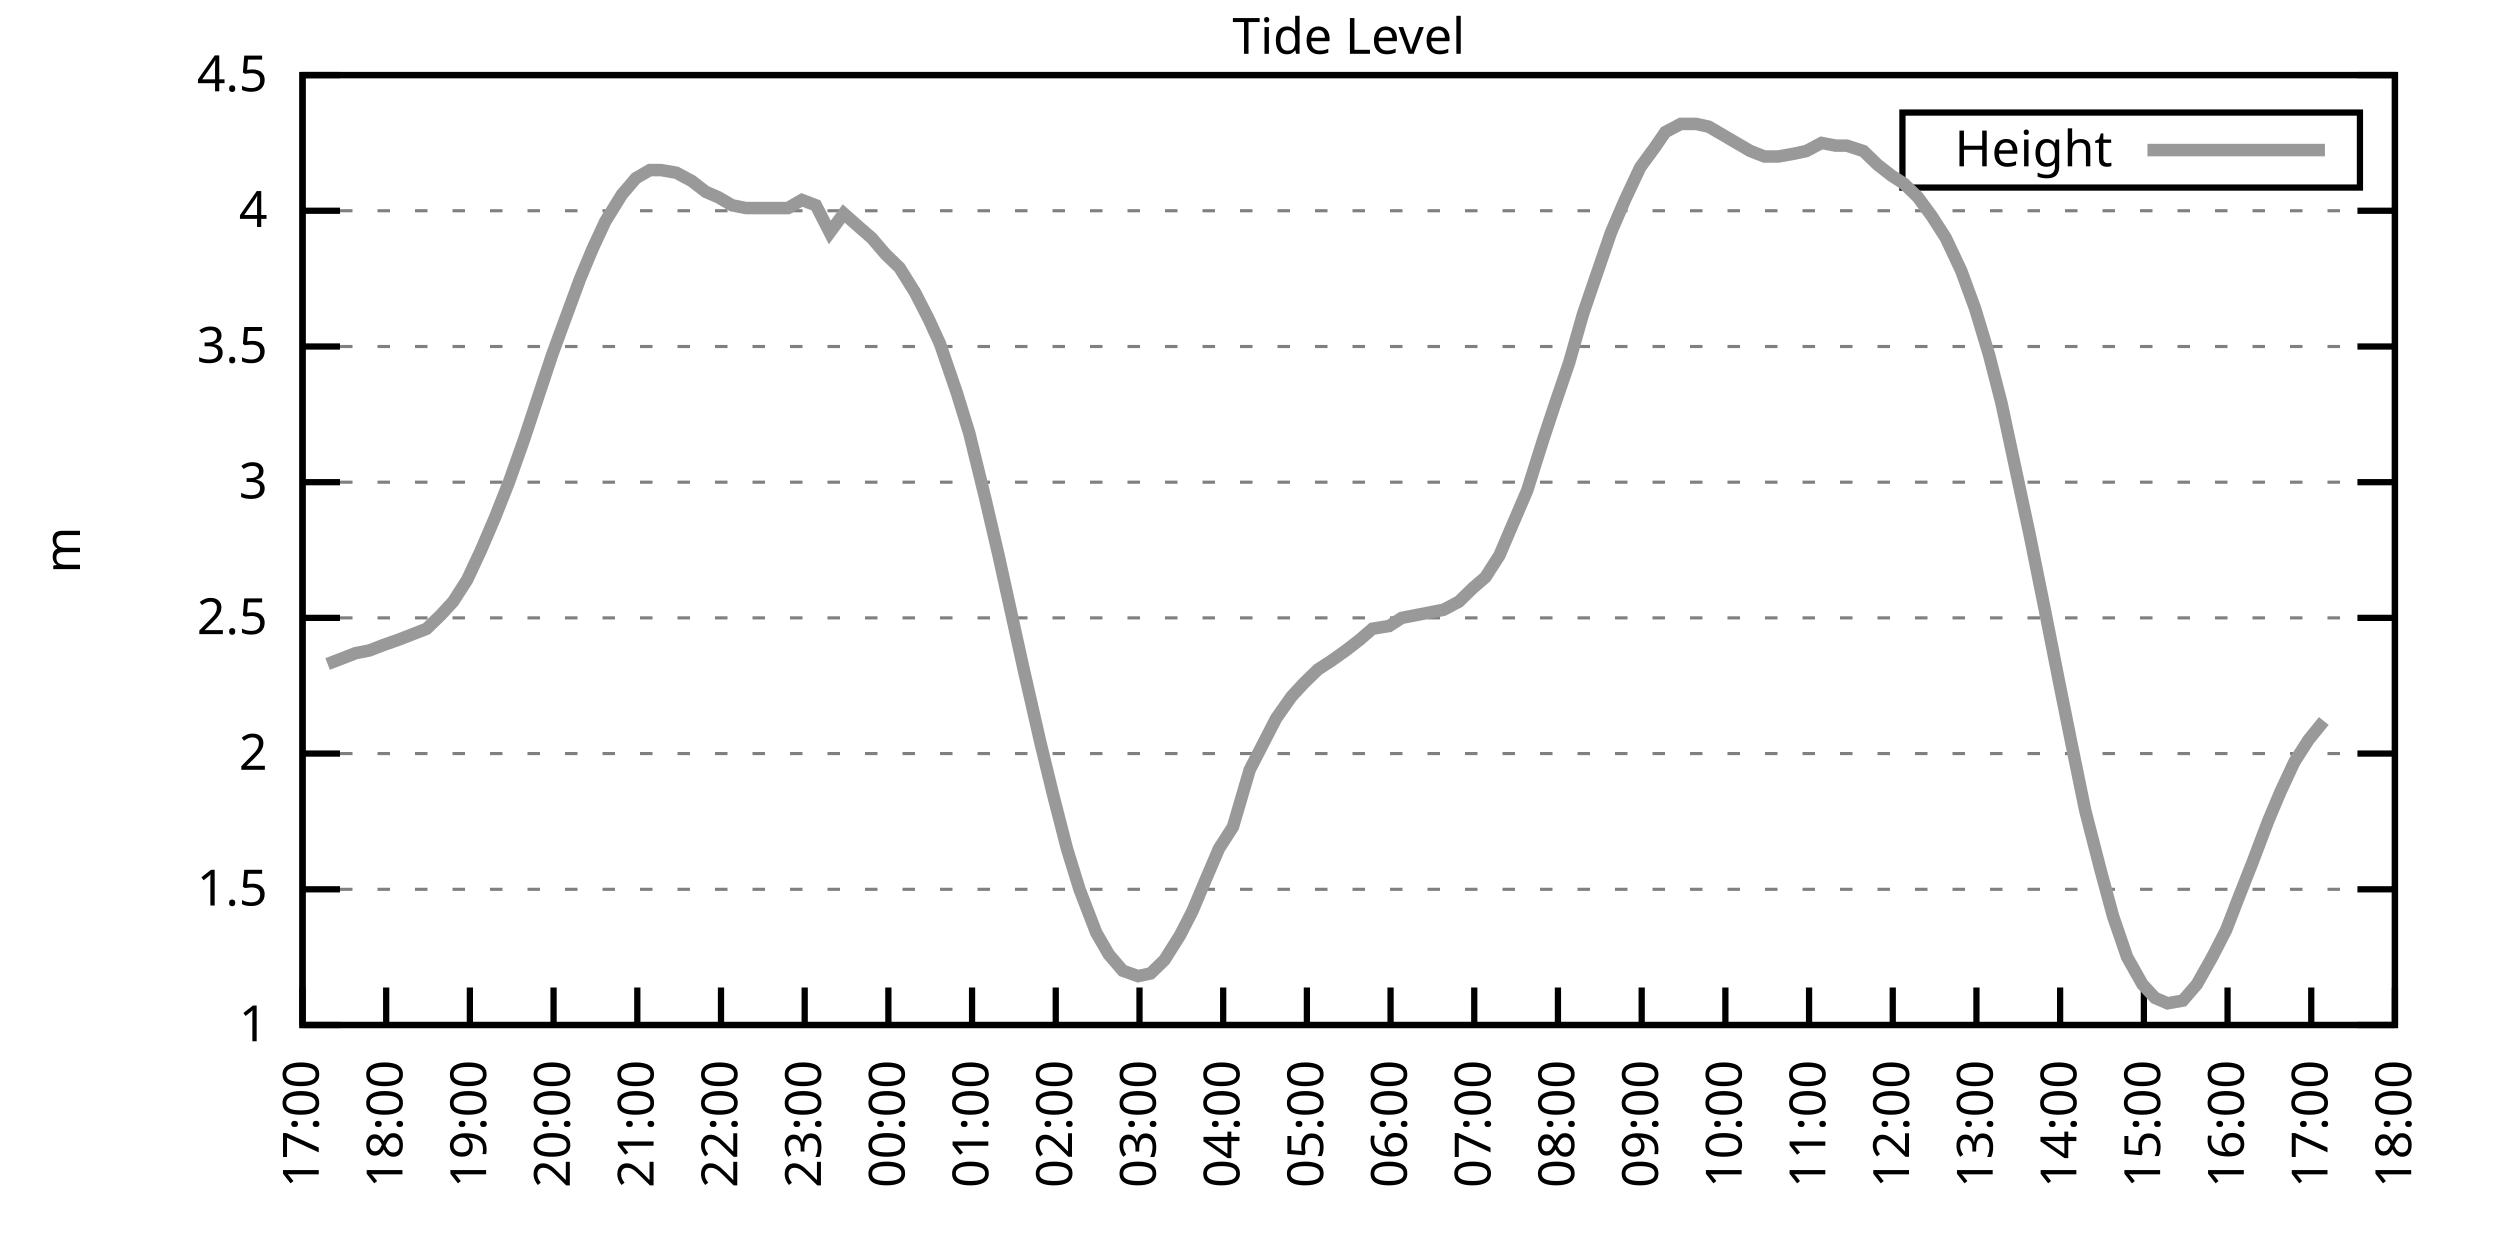
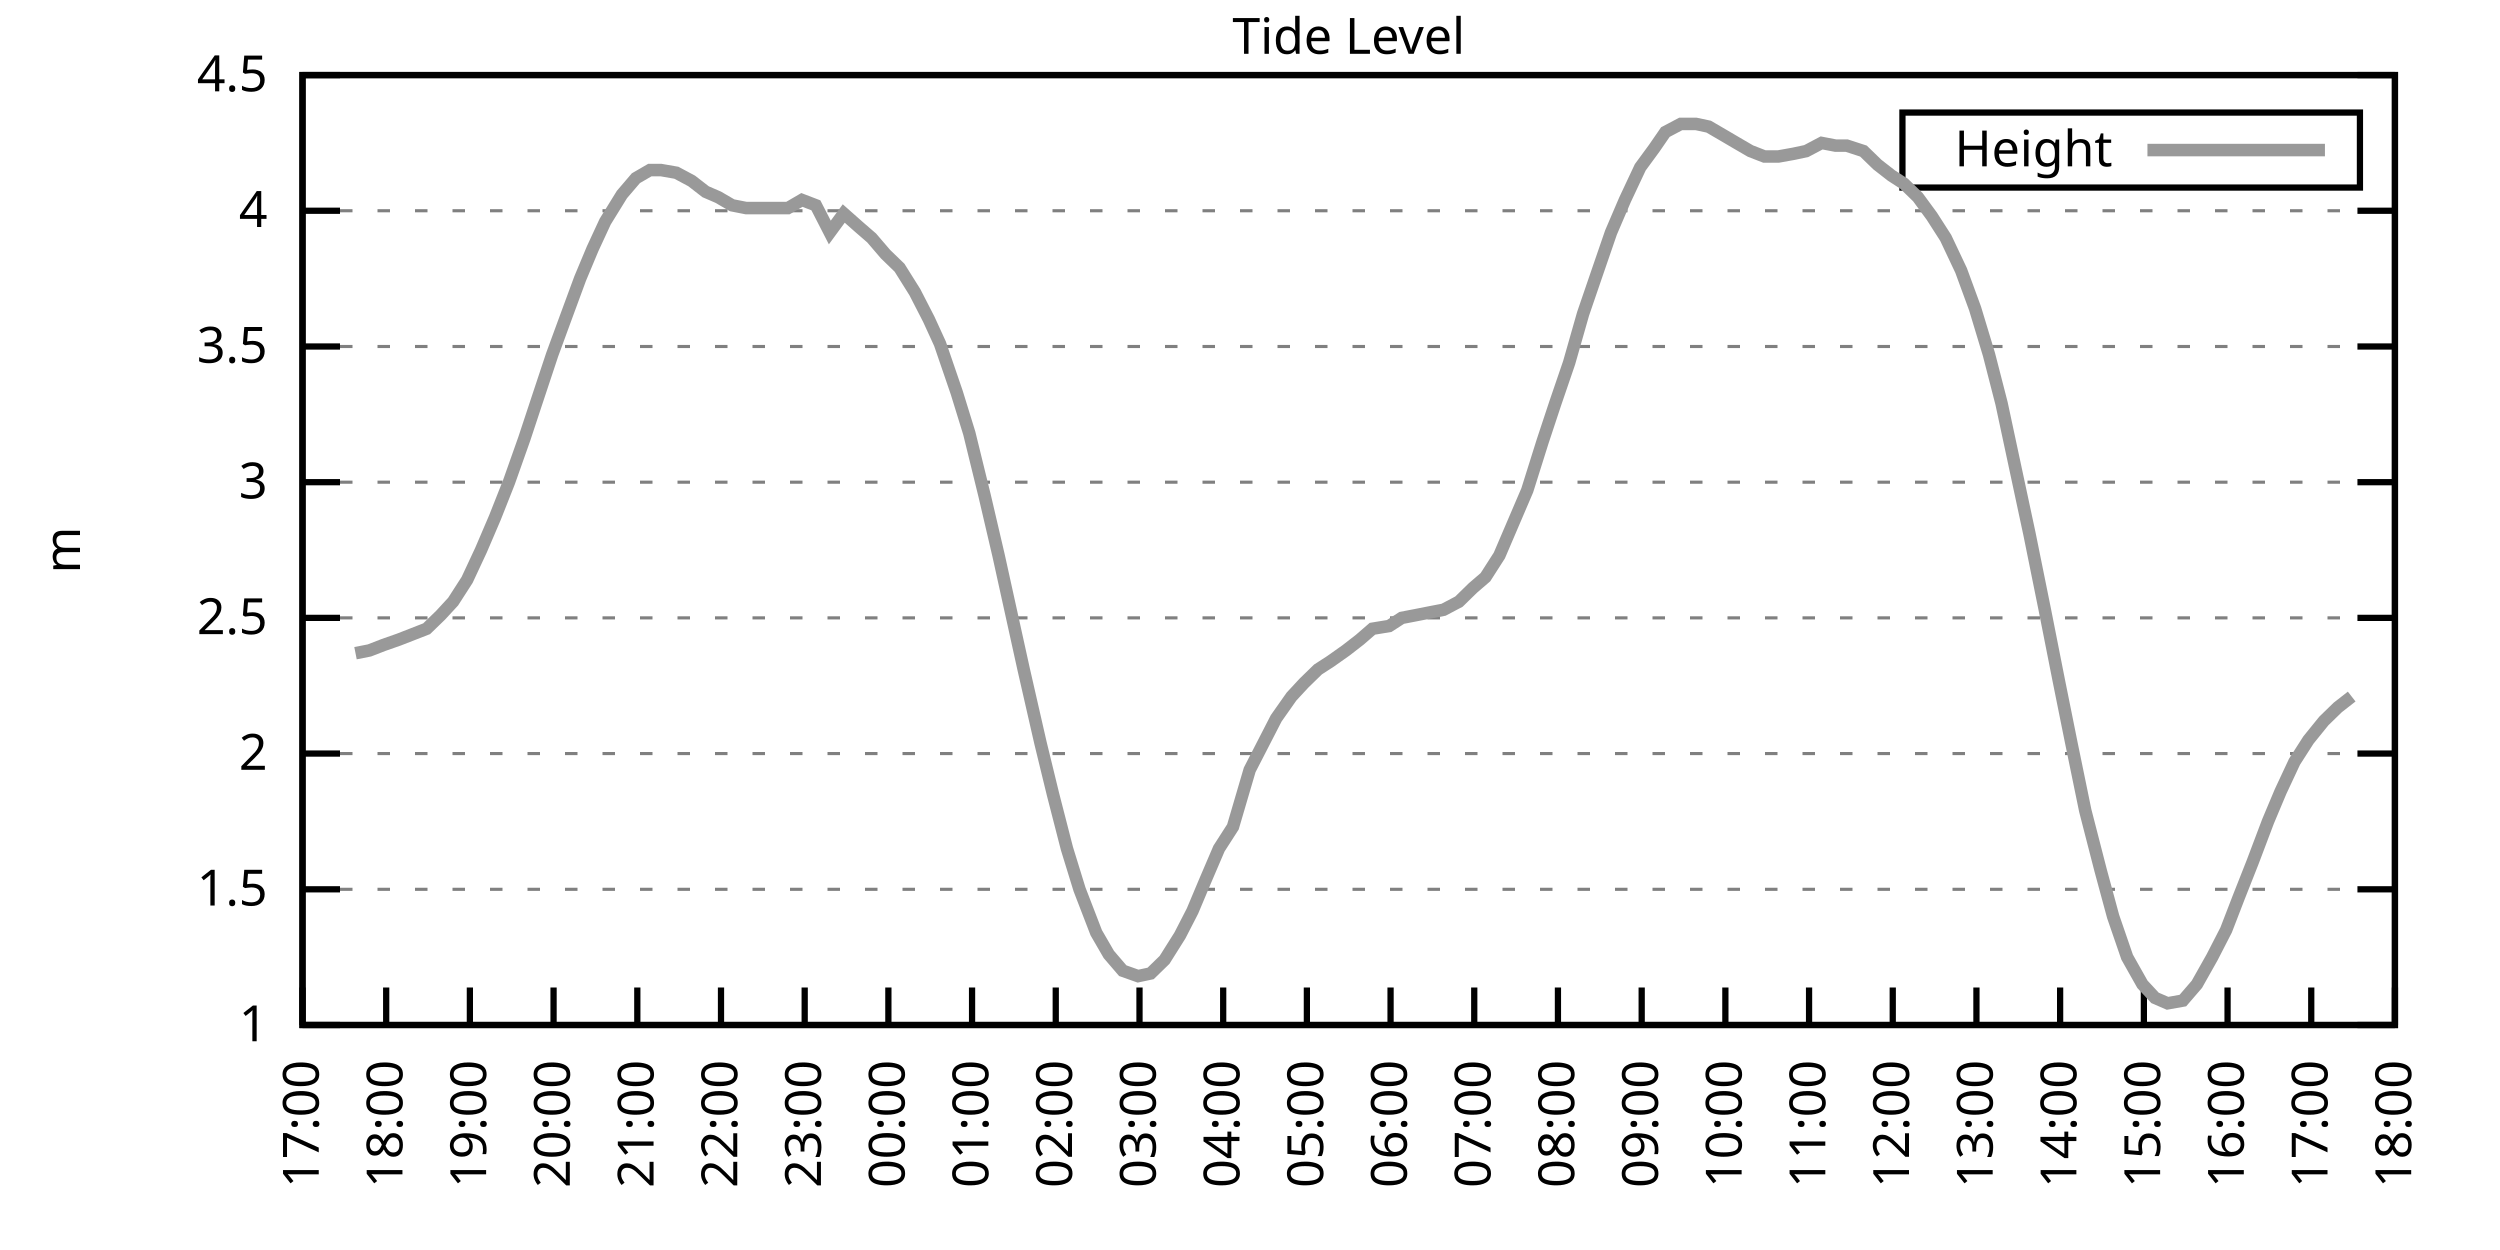
<svg xmlns="http://www.w3.org/2000/svg" xmlns:xlink="http://www.w3.org/1999/xlink" width="400" height="200" viewBox="0 0 400 200">
  <g id="gnuplot_canvas">
    <rect x="0" y="0" width="400" height="200" fill="none" />
    <defs>
      <circle id="gpDot" r="0.5" stroke-width="0.5" stroke="currentColor" />
      <path id="gpPt0" stroke-width="0.333" stroke="currentColor" d="M-1,0 h2 M0,-1 v2" />
      <path id="gpPt1" stroke-width="0.333" stroke="currentColor" d="M-1,-1 L1,1 M1,-1 L-1,1" />
      <path id="gpPt2" stroke-width="0.333" stroke="currentColor" d="M-1,0 L1,0 M0,-1 L0,1 M-1,-1 L1,1 M-1,1 L1,-1" />
      <rect id="gpPt3" stroke-width="0.333" stroke="currentColor" x="-1" y="-1" width="2" height="2" />
      <rect id="gpPt4" stroke-width="0.333" stroke="currentColor" fill="currentColor" x="-1" y="-1" width="2" height="2" />
      <circle id="gpPt5" stroke-width="0.333" stroke="currentColor" cx="0" cy="0" r="1" />
      <use xlink:href="#gpPt5" id="gpPt6" fill="currentColor" stroke="none" />
      <path id="gpPt7" stroke-width="0.333" stroke="currentColor" d="M0,-1.33 L-1.33,0.67 L1.33,0.67 z" />
      <use xlink:href="#gpPt7" id="gpPt8" fill="currentColor" stroke="none" />
      <use xlink:href="#gpPt7" id="gpPt9" stroke="currentColor" transform="rotate(180)" />
      <use xlink:href="#gpPt9" id="gpPt10" fill="currentColor" stroke="none" />
      <use xlink:href="#gpPt3" id="gpPt11" stroke="currentColor" transform="rotate(45)" />
      <use xlink:href="#gpPt11" id="gpPt12" fill="currentColor" stroke="none" />
      <path id="gpPt13" stroke-width="0.333" stroke="currentColor" d="M0,1.330 L1.265,0.411 L0.782,-1.067 L-0.782,-1.076 L-1.265,0.411 z" />
      <use xlink:href="#gpPt13" id="gpPt14" fill="currentColor" stroke="none" />
      <filter id="textbox" filterUnits="objectBoundingBox" x="0" y="0" height="1" width="1">
        <feFlood flood-color="white" flood-opacity="1" result="bgnd" />
        <feComposite in="SourceGraphic" in2="bgnd" operator="atop" />
      </filter>
      <filter id="greybox" filterUnits="objectBoundingBox" x="0" y="0" height="1" width="1">
        <feFlood flood-color="lightgrey" flood-opacity="1" result="grey" />
        <feComposite in="SourceGraphic" in2="grey" operator="atop" />
      </filter>
    </defs>
    <g fill="none" color="white" stroke="currentColor" stroke-width="1.00" stroke-linecap="butt" stroke-linejoin="miter">
</g>
    <g fill="none" color="black" stroke="currentColor" stroke-width="1.00" stroke-linecap="butt" stroke-linejoin="miter">
      <g stroke="none" shape-rendering="crispEdges">
        <polygon fill="rgb(255, 255, 255)" points="48.40,164.00 383.18,164.00 383.18,12.02 48.40,12.02 " />
      </g>
    </g>
    <g fill="none" color="black" stroke="currentColor" stroke-width="1.00" stroke-linecap="butt" stroke-linejoin="miter">
</g>
    <g fill="none" color="black" stroke="black" stroke-width="0.50" stroke-linecap="butt" stroke-linejoin="miter">
</g>
    <g fill="none" color="gray" stroke="currentColor" stroke-width="0.50" stroke-linecap="butt" stroke-linejoin="miter">
      <path stroke="gray" stroke-dasharray="2,4" class="gridline" d="M48.40,164.00 L383.19,164.00  " />
    </g>
    <g fill="none" color="gray" stroke="gray" stroke-width="1.00" stroke-linecap="butt" stroke-linejoin="miter">
</g>
    <g fill="none" color="black" stroke="currentColor" stroke-width="1.00" stroke-linecap="butt" stroke-linejoin="miter">
      <path stroke="black" d="M48.40,164.00 L54.40,164.00 M383.19,164.00 L377.19,164.00  " />
      <g transform="translate(42.80,166.60)" stroke="none" fill="black" font-family="Sans" font-size="8.00" text-anchor="end">
        <text>
          <tspan font-family="Sans"> 1</tspan>
        </text>
      </g>
    </g>
    <g fill="none" color="black" stroke="currentColor" stroke-width="1.00" stroke-linecap="butt" stroke-linejoin="miter">
</g>
    <g fill="none" color="black" stroke="black" stroke-width="0.50" stroke-linecap="butt" stroke-linejoin="miter">
</g>
    <g fill="none" color="gray" stroke="currentColor" stroke-width="0.50" stroke-linecap="butt" stroke-linejoin="miter">
      <path stroke="gray" stroke-dasharray="2,4" class="gridline" d="M48.40,142.29 L383.19,142.29  " />
    </g>
    <g fill="none" color="gray" stroke="gray" stroke-width="1.00" stroke-linecap="butt" stroke-linejoin="miter">
</g>
    <g fill="none" color="black" stroke="currentColor" stroke-width="1.00" stroke-linecap="butt" stroke-linejoin="miter">
      <path stroke="black" d="M48.40,142.29 L54.40,142.29 M383.19,142.29 L377.19,142.29  " />
      <g transform="translate(42.80,144.89)" stroke="none" fill="black" font-family="Sans" font-size="8.00" text-anchor="end">
        <text>
          <tspan font-family="Sans"> 1.5</tspan>
        </text>
      </g>
    </g>
    <g fill="none" color="black" stroke="currentColor" stroke-width="1.00" stroke-linecap="butt" stroke-linejoin="miter">
</g>
    <g fill="none" color="black" stroke="black" stroke-width="0.50" stroke-linecap="butt" stroke-linejoin="miter">
</g>
    <g fill="none" color="gray" stroke="currentColor" stroke-width="0.50" stroke-linecap="butt" stroke-linejoin="miter">
      <path stroke="gray" stroke-dasharray="2,4" class="gridline" d="M48.40,120.57 L383.19,120.57  " />
    </g>
    <g fill="none" color="gray" stroke="gray" stroke-width="1.00" stroke-linecap="butt" stroke-linejoin="miter">
</g>
    <g fill="none" color="black" stroke="currentColor" stroke-width="1.00" stroke-linecap="butt" stroke-linejoin="miter">
      <path stroke="black" d="M48.40,120.57 L54.40,120.57 M383.19,120.57 L377.19,120.57  " />
      <g transform="translate(42.80,123.17)" stroke="none" fill="black" font-family="Sans" font-size="8.00" text-anchor="end">
        <text>
          <tspan font-family="Sans"> 2</tspan>
        </text>
      </g>
    </g>
    <g fill="none" color="black" stroke="currentColor" stroke-width="1.00" stroke-linecap="butt" stroke-linejoin="miter">
</g>
    <g fill="none" color="black" stroke="black" stroke-width="0.50" stroke-linecap="butt" stroke-linejoin="miter">
</g>
    <g fill="none" color="gray" stroke="currentColor" stroke-width="0.50" stroke-linecap="butt" stroke-linejoin="miter">
      <path stroke="gray" stroke-dasharray="2,4" class="gridline" d="M48.40,98.86 L383.19,98.86  " />
    </g>
    <g fill="none" color="gray" stroke="gray" stroke-width="1.00" stroke-linecap="butt" stroke-linejoin="miter">
</g>
    <g fill="none" color="black" stroke="currentColor" stroke-width="1.00" stroke-linecap="butt" stroke-linejoin="miter">
      <path stroke="black" d="M48.40,98.86 L54.40,98.86 M383.19,98.86 L377.19,98.86  " />
      <g transform="translate(42.80,101.46)" stroke="none" fill="black" font-family="Sans" font-size="8.00" text-anchor="end">
        <text>
          <tspan font-family="Sans"> 2.5</tspan>
        </text>
      </g>
    </g>
    <g fill="none" color="black" stroke="currentColor" stroke-width="1.00" stroke-linecap="butt" stroke-linejoin="miter">
</g>
    <g fill="none" color="black" stroke="black" stroke-width="0.50" stroke-linecap="butt" stroke-linejoin="miter">
</g>
    <g fill="none" color="gray" stroke="currentColor" stroke-width="0.50" stroke-linecap="butt" stroke-linejoin="miter">
      <path stroke="gray" stroke-dasharray="2,4" class="gridline" d="M48.40,77.15 L383.19,77.15  " />
    </g>
    <g fill="none" color="gray" stroke="gray" stroke-width="1.00" stroke-linecap="butt" stroke-linejoin="miter">
</g>
    <g fill="none" color="black" stroke="currentColor" stroke-width="1.00" stroke-linecap="butt" stroke-linejoin="miter">
      <path stroke="black" d="M48.40,77.15 L54.40,77.15 M383.19,77.15 L377.19,77.15  " />
      <g transform="translate(42.80,79.75)" stroke="none" fill="black" font-family="Sans" font-size="8.00" text-anchor="end">
        <text>
          <tspan font-family="Sans"> 3</tspan>
        </text>
      </g>
    </g>
    <g fill="none" color="black" stroke="currentColor" stroke-width="1.00" stroke-linecap="butt" stroke-linejoin="miter">
</g>
    <g fill="none" color="black" stroke="black" stroke-width="0.50" stroke-linecap="butt" stroke-linejoin="miter">
</g>
    <g fill="none" color="gray" stroke="currentColor" stroke-width="0.50" stroke-linecap="butt" stroke-linejoin="miter">
      <path stroke="gray" stroke-dasharray="2,4" class="gridline" d="M48.40,55.44 L383.19,55.44  " />
    </g>
    <g fill="none" color="gray" stroke="gray" stroke-width="1.00" stroke-linecap="butt" stroke-linejoin="miter">
</g>
    <g fill="none" color="black" stroke="currentColor" stroke-width="1.00" stroke-linecap="butt" stroke-linejoin="miter">
      <path stroke="black" d="M48.40,55.44 L54.40,55.44 M383.19,55.44 L377.19,55.44  " />
      <g transform="translate(42.80,58.04)" stroke="none" fill="black" font-family="Sans" font-size="8.00" text-anchor="end">
        <text>
          <tspan font-family="Sans"> 3.5</tspan>
        </text>
      </g>
    </g>
    <g fill="none" color="black" stroke="currentColor" stroke-width="1.00" stroke-linecap="butt" stroke-linejoin="miter">
</g>
    <g fill="none" color="black" stroke="black" stroke-width="0.50" stroke-linecap="butt" stroke-linejoin="miter">
</g>
    <g fill="none" color="gray" stroke="currentColor" stroke-width="0.50" stroke-linecap="butt" stroke-linejoin="miter">
      <path stroke="gray" stroke-dasharray="2,4" class="gridline" d="M48.40,33.72 L383.19,33.72  " />
    </g>
    <g fill="none" color="gray" stroke="gray" stroke-width="1.00" stroke-linecap="butt" stroke-linejoin="miter">
</g>
    <g fill="none" color="black" stroke="currentColor" stroke-width="1.00" stroke-linecap="butt" stroke-linejoin="miter">
      <path stroke="black" d="M48.40,33.72 L54.40,33.72 M383.19,33.72 L377.19,33.72  " />
      <g transform="translate(42.80,36.32)" stroke="none" fill="black" font-family="Sans" font-size="8.00" text-anchor="end">
        <text>
          <tspan font-family="Sans"> 4</tspan>
        </text>
      </g>
    </g>
    <g fill="none" color="black" stroke="currentColor" stroke-width="1.00" stroke-linecap="butt" stroke-linejoin="miter">
</g>
    <g fill="none" color="black" stroke="black" stroke-width="0.50" stroke-linecap="butt" stroke-linejoin="miter">
</g>
    <g fill="none" color="gray" stroke="currentColor" stroke-width="0.50" stroke-linecap="butt" stroke-linejoin="miter">
      <path stroke="gray" stroke-dasharray="2,4" class="gridline" d="M48.40,12.01 L383.19,12.01  " />
    </g>
    <g fill="none" color="gray" stroke="gray" stroke-width="1.00" stroke-linecap="butt" stroke-linejoin="miter">
</g>
    <g fill="none" color="black" stroke="currentColor" stroke-width="1.00" stroke-linecap="butt" stroke-linejoin="miter">
      <path stroke="black" d="M48.40,12.01 L54.40,12.01 M383.19,12.01 L377.19,12.01  " />
      <g transform="translate(42.80,14.61)" stroke="none" fill="black" font-family="Sans" font-size="8.00" text-anchor="end">
        <text>
          <tspan font-family="Sans"> 4.5</tspan>
        </text>
      </g>
    </g>
    <g fill="none" color="black" stroke="currentColor" stroke-width="1.00" stroke-linecap="butt" stroke-linejoin="miter">
      <path stroke="black" d="M48.40,164.00 L48.40,158.00  " />
      <g transform="translate(51.00,169.60) rotate(270.00)" stroke="none" fill="black" font-family="Sans" font-size="8.00" text-anchor="end">
        <text>
          <tspan font-family="Sans">17:00</tspan>
        </text>
      </g>
    </g>
    <g fill="none" color="black" stroke="currentColor" stroke-width="1.00" stroke-linecap="butt" stroke-linejoin="miter">
      <path stroke="black" d="M61.79,164.00 L61.79,158.00  " />
      <g transform="translate(64.39,169.60) rotate(270.00)" stroke="none" fill="black" font-family="Sans" font-size="8.00" text-anchor="end">
        <text>
          <tspan font-family="Sans">18:00</tspan>
        </text>
      </g>
    </g>
    <g fill="none" color="black" stroke="currentColor" stroke-width="1.00" stroke-linecap="butt" stroke-linejoin="miter">
      <path stroke="black" d="M75.18,164.00 L75.18,158.00  " />
      <g transform="translate(77.78,169.60) rotate(270.00)" stroke="none" fill="black" font-family="Sans" font-size="8.00" text-anchor="end">
        <text>
          <tspan font-family="Sans">19:00</tspan>
        </text>
      </g>
    </g>
    <g fill="none" color="black" stroke="currentColor" stroke-width="1.00" stroke-linecap="butt" stroke-linejoin="miter">
      <path stroke="black" d="M88.57,164.00 L88.57,158.00  " />
      <g transform="translate(91.17,169.60) rotate(270.00)" stroke="none" fill="black" font-family="Sans" font-size="8.00" text-anchor="end">
        <text>
          <tspan font-family="Sans">20:00</tspan>
        </text>
      </g>
    </g>
    <g fill="none" color="black" stroke="currentColor" stroke-width="1.00" stroke-linecap="butt" stroke-linejoin="miter">
      <path stroke="black" d="M101.97,164.00 L101.97,158.00  " />
      <g transform="translate(104.57,169.60) rotate(270.00)" stroke="none" fill="black" font-family="Sans" font-size="8.00" text-anchor="end">
        <text>
          <tspan font-family="Sans">21:00</tspan>
        </text>
      </g>
    </g>
    <g fill="none" color="black" stroke="currentColor" stroke-width="1.00" stroke-linecap="butt" stroke-linejoin="miter">
      <path stroke="black" d="M115.36,164.00 L115.36,158.00  " />
      <g transform="translate(117.96,169.60) rotate(270.00)" stroke="none" fill="black" font-family="Sans" font-size="8.00" text-anchor="end">
        <text>
          <tspan font-family="Sans">22:00</tspan>
        </text>
      </g>
    </g>
    <g fill="none" color="black" stroke="currentColor" stroke-width="1.00" stroke-linecap="butt" stroke-linejoin="miter">
      <path stroke="black" d="M128.75,164.00 L128.75,158.00  " />
      <g transform="translate(131.35,169.60) rotate(270.00)" stroke="none" fill="black" font-family="Sans" font-size="8.00" text-anchor="end">
        <text>
          <tspan font-family="Sans">23:00</tspan>
        </text>
      </g>
    </g>
    <g fill="none" color="black" stroke="currentColor" stroke-width="1.00" stroke-linecap="butt" stroke-linejoin="miter">
      <path stroke="black" d="M142.14,164.00 L142.14,158.00  " />
      <g transform="translate(144.74,169.60) rotate(270.00)" stroke="none" fill="black" font-family="Sans" font-size="8.00" text-anchor="end">
        <text>
          <tspan font-family="Sans">00:00</tspan>
        </text>
      </g>
    </g>
    <g fill="none" color="black" stroke="currentColor" stroke-width="1.00" stroke-linecap="butt" stroke-linejoin="miter">
      <path stroke="black" d="M155.53,164.00 L155.53,158.00  " />
      <g transform="translate(158.13,169.60) rotate(270.00)" stroke="none" fill="black" font-family="Sans" font-size="8.00" text-anchor="end">
        <text>
          <tspan font-family="Sans">01:00</tspan>
        </text>
      </g>
    </g>
    <g fill="none" color="black" stroke="currentColor" stroke-width="1.00" stroke-linecap="butt" stroke-linejoin="miter">
      <path stroke="black" d="M168.92,164.00 L168.92,158.00  " />
      <g transform="translate(171.52,169.60) rotate(270.00)" stroke="none" fill="black" font-family="Sans" font-size="8.00" text-anchor="end">
        <text>
          <tspan font-family="Sans">02:00</tspan>
        </text>
      </g>
    </g>
    <g fill="none" color="black" stroke="currentColor" stroke-width="1.00" stroke-linecap="butt" stroke-linejoin="miter">
      <path stroke="black" d="M182.32,164.00 L182.32,158.00  " />
      <g transform="translate(184.92,169.60) rotate(270.00)" stroke="none" fill="black" font-family="Sans" font-size="8.00" text-anchor="end">
        <text>
          <tspan font-family="Sans">03:00</tspan>
        </text>
      </g>
    </g>
    <g fill="none" color="black" stroke="currentColor" stroke-width="1.00" stroke-linecap="butt" stroke-linejoin="miter">
      <path stroke="black" d="M195.71,164.00 L195.71,158.00  " />
      <g transform="translate(198.31,169.60) rotate(270.00)" stroke="none" fill="black" font-family="Sans" font-size="8.00" text-anchor="end">
        <text>
          <tspan font-family="Sans">04:00</tspan>
        </text>
      </g>
    </g>
    <g fill="none" color="black" stroke="currentColor" stroke-width="1.00" stroke-linecap="butt" stroke-linejoin="miter">
      <path stroke="black" d="M209.10,164.00 L209.10,158.00  " />
      <g transform="translate(211.70,169.60) rotate(270.00)" stroke="none" fill="black" font-family="Sans" font-size="8.00" text-anchor="end">
        <text>
          <tspan font-family="Sans">05:00</tspan>
        </text>
      </g>
    </g>
    <g fill="none" color="black" stroke="currentColor" stroke-width="1.00" stroke-linecap="butt" stroke-linejoin="miter">
      <path stroke="black" d="M222.49,164.00 L222.49,158.00  " />
      <g transform="translate(225.09,169.60) rotate(270.00)" stroke="none" fill="black" font-family="Sans" font-size="8.00" text-anchor="end">
        <text>
          <tspan font-family="Sans">06:00</tspan>
        </text>
      </g>
    </g>
    <g fill="none" color="black" stroke="currentColor" stroke-width="1.00" stroke-linecap="butt" stroke-linejoin="miter">
      <path stroke="black" d="M235.88,164.00 L235.88,158.00  " />
      <g transform="translate(238.48,169.60) rotate(270.00)" stroke="none" fill="black" font-family="Sans" font-size="8.00" text-anchor="end">
        <text>
          <tspan font-family="Sans">07:00</tspan>
        </text>
      </g>
    </g>
    <g fill="none" color="black" stroke="currentColor" stroke-width="1.00" stroke-linecap="butt" stroke-linejoin="miter">
      <path stroke="black" d="M249.27,164.00 L249.27,158.00  " />
      <g transform="translate(251.87,169.60) rotate(270.00)" stroke="none" fill="black" font-family="Sans" font-size="8.00" text-anchor="end">
        <text>
          <tspan font-family="Sans">08:00</tspan>
        </text>
      </g>
    </g>
    <g fill="none" color="black" stroke="currentColor" stroke-width="1.00" stroke-linecap="butt" stroke-linejoin="miter">
      <path stroke="black" d="M262.67,164.00 L262.67,158.00  " />
      <g transform="translate(265.27,169.60) rotate(270.00)" stroke="none" fill="black" font-family="Sans" font-size="8.00" text-anchor="end">
        <text>
          <tspan font-family="Sans">09:00</tspan>
        </text>
      </g>
    </g>
    <g fill="none" color="black" stroke="currentColor" stroke-width="1.00" stroke-linecap="butt" stroke-linejoin="miter">
      <path stroke="black" d="M276.06,164.00 L276.06,158.00  " />
      <g transform="translate(278.66,169.60) rotate(270.00)" stroke="none" fill="black" font-family="Sans" font-size="8.00" text-anchor="end">
        <text>
          <tspan font-family="Sans">10:00</tspan>
        </text>
      </g>
    </g>
    <g fill="none" color="black" stroke="currentColor" stroke-width="1.00" stroke-linecap="butt" stroke-linejoin="miter">
      <path stroke="black" d="M289.45,164.00 L289.45,158.00  " />
      <g transform="translate(292.05,169.60) rotate(270.00)" stroke="none" fill="black" font-family="Sans" font-size="8.00" text-anchor="end">
        <text>
          <tspan font-family="Sans">11:00</tspan>
        </text>
      </g>
    </g>
    <g fill="none" color="black" stroke="currentColor" stroke-width="1.00" stroke-linecap="butt" stroke-linejoin="miter">
      <path stroke="black" d="M302.84,164.00 L302.84,158.00  " />
      <g transform="translate(305.44,169.60) rotate(270.00)" stroke="none" fill="black" font-family="Sans" font-size="8.00" text-anchor="end">
        <text>
          <tspan font-family="Sans">12:00</tspan>
        </text>
      </g>
    </g>
    <g fill="none" color="black" stroke="currentColor" stroke-width="1.00" stroke-linecap="butt" stroke-linejoin="miter">
      <path stroke="black" d="M316.23,164.00 L316.23,158.00  " />
      <g transform="translate(318.83,169.60) rotate(270.00)" stroke="none" fill="black" font-family="Sans" font-size="8.00" text-anchor="end">
        <text>
          <tspan font-family="Sans">13:00</tspan>
        </text>
      </g>
    </g>
    <g fill="none" color="black" stroke="currentColor" stroke-width="1.00" stroke-linecap="butt" stroke-linejoin="miter">
      <path stroke="black" d="M329.62,164.00 L329.62,158.00  " />
      <g transform="translate(332.22,169.60) rotate(270.00)" stroke="none" fill="black" font-family="Sans" font-size="8.00" text-anchor="end">
        <text>
          <tspan font-family="Sans">14:00</tspan>
        </text>
      </g>
    </g>
    <g fill="none" color="black" stroke="currentColor" stroke-width="1.00" stroke-linecap="butt" stroke-linejoin="miter">
      <path stroke="black" d="M343.02,164.00 L343.02,158.00  " />
      <g transform="translate(345.62,169.60) rotate(270.00)" stroke="none" fill="black" font-family="Sans" font-size="8.00" text-anchor="end">
        <text>
          <tspan font-family="Sans">15:00</tspan>
        </text>
      </g>
    </g>
    <g fill="none" color="black" stroke="currentColor" stroke-width="1.00" stroke-linecap="butt" stroke-linejoin="miter">
      <path stroke="black" d="M356.41,164.00 L356.41,158.00  " />
      <g transform="translate(359.01,169.60) rotate(270.00)" stroke="none" fill="black" font-family="Sans" font-size="8.00" text-anchor="end">
        <text>
          <tspan font-family="Sans">16:00</tspan>
        </text>
      </g>
    </g>
    <g fill="none" color="black" stroke="currentColor" stroke-width="1.00" stroke-linecap="butt" stroke-linejoin="miter">
      <path stroke="black" d="M369.80,164.00 L369.80,158.00  " />
      <g transform="translate(372.40,169.60) rotate(270.00)" stroke="none" fill="black" font-family="Sans" font-size="8.00" text-anchor="end">
        <text>
          <tspan font-family="Sans">17:00</tspan>
        </text>
      </g>
    </g>
    <g fill="none" color="black" stroke="currentColor" stroke-width="1.00" stroke-linecap="butt" stroke-linejoin="miter">
      <path stroke="black" d="M383.19,164.00 L383.19,158.00  " />
      <g transform="translate(385.79,169.60) rotate(270.00)" stroke="none" fill="black" font-family="Sans" font-size="8.00" text-anchor="end">
        <text>
          <tspan font-family="Sans">18:00</tspan>
        </text>
      </g>
    </g>
    <g fill="none" color="black" stroke="currentColor" stroke-width="1.00" stroke-linecap="butt" stroke-linejoin="miter">
</g>
    <g fill="none" color="black" stroke="currentColor" stroke-width="1.00" stroke-linecap="butt" stroke-linejoin="miter">
      <path stroke="black" d="M48.40,12.01 L48.40,164.00 L383.19,164.00 L383.19,12.01 L48.40,12.01 Z  " />
    </g>
    <g fill="none" color="black" stroke="currentColor" stroke-width="1.00" stroke-linecap="butt" stroke-linejoin="miter">
</g>
    <g fill="none" color="black" stroke="currentColor" stroke-width="1.00" stroke-linecap="butt" stroke-linejoin="miter">
      <path stroke="black" d="M304.39,30.01 L304.39,18.01 L377.59,18.01 L377.59,30.01 L304.39,30.01 Z  " />
    </g>
    <g id="Tide_level_plot_1">
      <g fill="none" color="white" stroke="black" stroke-width="2.00" stroke-linecap="butt" stroke-linejoin="miter">
</g>
      <g fill="none" color="black" stroke="currentColor" stroke-width="2.00" stroke-linecap="butt" stroke-linejoin="miter">
        <g transform="translate(337.99,26.61)" stroke="none" fill="black" font-family="Sans" font-size="8.00" text-anchor="end">
          <text>
            <tspan font-family="Sans">Height</tspan>
          </text>
        </g>
      </g>
      <g fill="none" color="black" stroke="currentColor" stroke-width="2.00" stroke-linecap="butt" stroke-linejoin="miter">
-         <path stroke="rgb(153, 153, 153)" d="M343.59,24.01 L371.99,24.01 M52.42,106.24 L54.65,105.38 L56.88,104.51 L59.11,104.07 L61.35,103.20 L63.80,102.34   L66.03,101.47 L68.26,100.60 L70.50,98.43 L72.50,96.26 L74.74,92.78 L76.97,88.00 L79.20,82.79 L81.43,77.15   L83.89,70.20 L85.90,64.12 L88.35,56.74 L90.58,50.66 L92.82,44.58 L94.82,39.80 L96.83,35.46 L99.51,31.12   L101.74,28.51 L103.98,27.21 L105.76,27.21 L108.22,27.64 L110.67,28.95 L112.90,30.68 L114.91,31.55 L117.14,32.85   L119.38,33.29 L121.61,33.29 L124.06,33.29 L126.07,33.29 L128.30,31.99 L130.54,32.85 L132.77,37.20 L135.00,34.16   L137.45,36.33 L139.46,38.07 L141.69,40.67 L143.93,42.84 L146.38,46.75 L148.61,51.09 L150.40,55.00 L153.08,62.82   L155.09,69.33 L157.54,79.32 L159.77,88.87 L161.78,97.99 L163.79,107.11 L166.47,118.84 L168.48,127.09 L170.71,135.77   L172.72,142.29 L175.40,149.24 L177.41,152.71 L179.64,155.31 L182.09,156.18 L184.10,155.75 L186.33,153.58 L188.79,149.67   L190.80,145.76 L192.81,140.98 L195.04,135.77 L197.27,132.30 L199.95,123.18 L202.18,118.84 L204.19,114.93 L206.64,111.45   L208.65,109.28 L210.88,107.11 L212.89,105.81 L215.35,104.07 L217.58,102.34 L219.59,100.60 L222.27,100.16 L224.28,98.86   L226.51,98.43 L228.74,97.99 L230.97,97.56 L233.43,96.26 L235.66,94.08 L237.67,92.35 L239.90,88.87 L242.13,83.66   L244.36,78.45 L246.82,70.63 L248.83,64.56 L251.06,58.04 L253.29,50.22 L255.52,43.71 L257.76,37.20 L259.99,31.99   L262.44,26.77 L264.67,23.73 L266.46,21.13 L268.92,19.83 L271.37,19.83 L273.38,20.26 L275.61,21.56 L277.84,22.87   L280.07,24.17 L282.31,25.04 L284.54,25.04 L286.99,24.60 L289.00,24.17 L291.46,22.87 L293.69,23.30 L295.48,23.30   L298.15,24.17 L300.39,26.34 L302.62,28.08 L304.63,29.38 L306.86,31.55 L309.09,34.59 L311.32,38.07 L313.78,43.28   L316.01,49.36 L318.24,56.74 L320.25,64.56 L322.48,74.98 L324.71,85.40 L327.17,97.56 L329.40,108.85 L331.41,118.84   L333.64,129.69 L336.10,139.25 L338.10,146.63 L340.34,153.14 L342.79,157.49 L344.80,159.66 L346.81,160.53 L349.26,160.09   L351.50,157.49 L353.95,153.14 L356.18,148.80 L358.19,143.59 L360.42,137.94 L362.88,131.43 L364.89,126.65 L367.12,121.88   L369.35,118.40 L371.81,115.36  " />
+         <path stroke="rgb(153, 153, 153)" d="M343.59,24.01 L371.99,24.01 M56.88,104.51 L59.11,104.07 L61.35,103.20 L63.80,102.34 L66.03,101.47 L68.26,100.60   L70.50,98.43 L72.50,96.26 L74.74,92.78 L76.97,88.00 L79.20,82.79 L81.43,77.15 L83.89,70.20 L85.90,64.12   L88.35,56.74 L90.58,50.66 L92.82,44.58 L94.82,39.80 L96.83,35.46 L99.51,31.12 L101.74,28.51 L103.98,27.21   L105.76,27.21 L108.22,27.64 L110.67,28.95 L112.90,30.68 L114.91,31.55 L117.14,32.85 L119.38,33.29 L121.61,33.29   L124.06,33.29 L126.07,33.29 L128.30,31.99 L130.54,32.85 L132.77,37.20 L135.00,34.16 L137.45,36.33 L139.46,38.07   L141.69,40.67 L143.93,42.84 L146.38,46.75 L148.61,51.09 L150.40,55.00 L153.08,62.82 L155.09,69.33 L157.54,79.32   L159.77,88.87 L161.78,97.99 L163.79,107.11 L166.47,118.84 L168.48,127.09 L170.71,135.77 L172.72,142.29 L175.40,149.24   L177.41,152.71 L179.64,155.31 L182.09,156.18 L184.10,155.75 L186.33,153.58 L188.79,149.67 L190.80,145.76 L192.81,140.98   L195.04,135.77 L197.27,132.30 L199.95,123.18 L202.18,118.84 L204.19,114.93 L206.64,111.45 L208.65,109.28 L210.88,107.11   L212.89,105.81 L215.35,104.07 L217.58,102.34 L219.59,100.60 L222.27,100.16 L224.28,98.86 L226.51,98.43 L228.74,97.99   L230.97,97.56 L233.43,96.26 L235.66,94.08 L237.67,92.35 L239.90,88.87 L242.13,83.66 L244.36,78.45 L246.82,70.63   L248.83,64.56 L251.06,58.04 L253.29,50.22 L255.52,43.71 L257.76,37.20 L259.99,31.99 L262.44,26.77 L264.67,23.73   L266.46,21.13 L268.92,19.83 L271.37,19.83 L273.38,20.26 L275.61,21.56 L277.84,22.87 L280.07,24.17 L282.31,25.04   L284.54,25.04 L286.99,24.60 L289.00,24.17 L291.46,22.87 L293.69,23.30 L295.48,23.30 L298.15,24.17 L300.39,26.34   L302.62,28.08 L304.63,29.38 L306.86,31.55 L309.09,34.59 L311.32,38.07 L313.78,43.28 L316.01,49.36 L318.24,56.74   L320.25,64.56 L322.48,74.98 L324.71,85.40 L327.17,97.56 L329.40,108.85 L331.41,118.84 L333.64,129.69 L336.10,139.25   L338.10,146.63 L340.34,153.14 L342.79,157.49 L344.80,159.66 L346.81,160.53 L349.26,160.09 L351.50,157.49 L353.95,153.14   L356.18,148.80 L358.19,143.59 L360.42,137.94 L362.88,131.43 L364.89,126.65 L367.12,121.88 L369.35,118.40 L371.81,115.36   L374.04,113.19 L376.27,111.45  " />
      </g>
    </g>
    <g fill="none" color="black" stroke="currentColor" stroke-width="2.00" stroke-linecap="butt" stroke-linejoin="miter">
</g>
    <g fill="none" color="black" stroke="black" stroke-width="1.00" stroke-linecap="butt" stroke-linejoin="miter">
</g>
    <g fill="none" color="black" stroke="currentColor" stroke-width="1.00" stroke-linecap="butt" stroke-linejoin="miter">
      <path stroke="black" d="M48.40,12.01 L48.40,164.00 L383.19,164.00 L383.19,12.01 L48.40,12.01 Z  " />
      <g transform="translate(12.80,88.01) rotate(270.00)" stroke="none" fill="black" font-family="Sans" font-size="8.00" text-anchor="middle">
        <text>
          <tspan font-family="Sans">m</tspan>
        </text>
      </g>
    </g>
    <g fill="none" color="black" stroke="currentColor" stroke-width="1.00" stroke-linecap="butt" stroke-linejoin="miter">
</g>
    <g fill="none" color="black" stroke="currentColor" stroke-width="1.00" stroke-linecap="butt" stroke-linejoin="miter">
      <g transform="translate(215.79,8.61)" stroke="none" fill="black" font-family="Sans" font-size="8.00" text-anchor="middle">
        <text>
          <tspan font-family="Sans">Tide Level</tspan>
        </text>
      </g>
    </g>
    <g fill="none" color="black" stroke="currentColor" stroke-width="1.00" stroke-linecap="butt" stroke-linejoin="miter">
</g>
  </g>
</svg>
